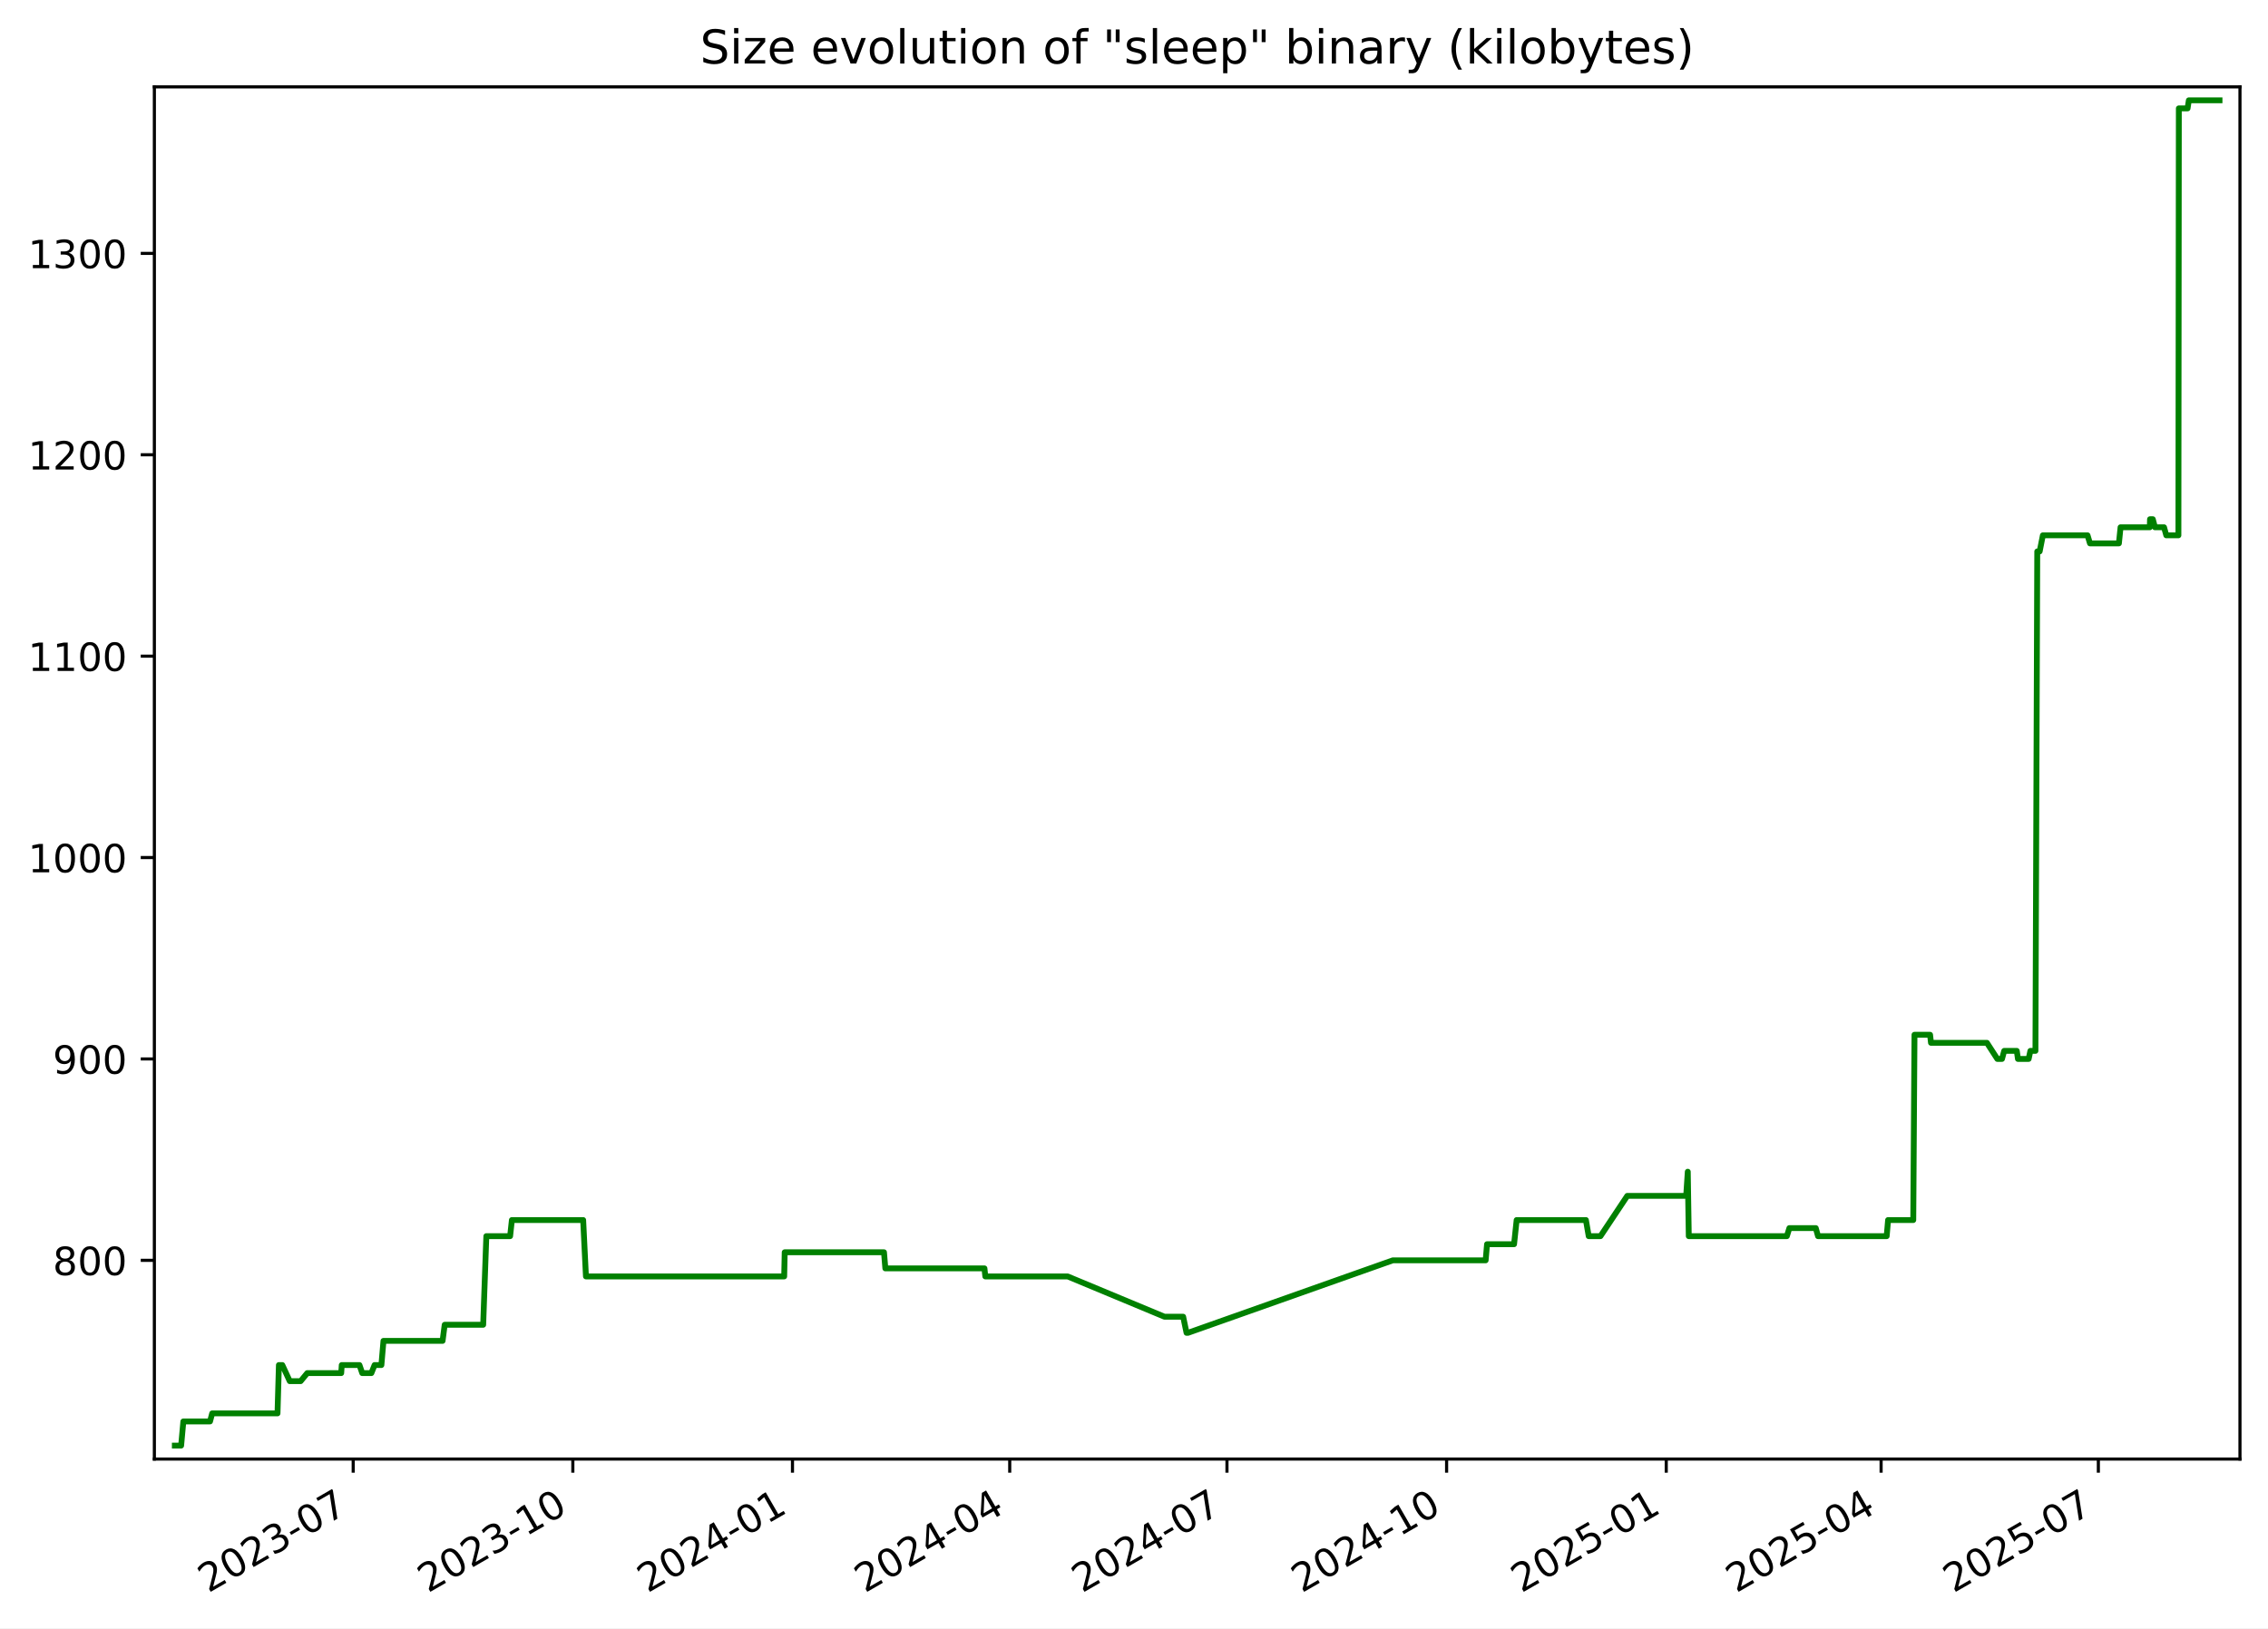
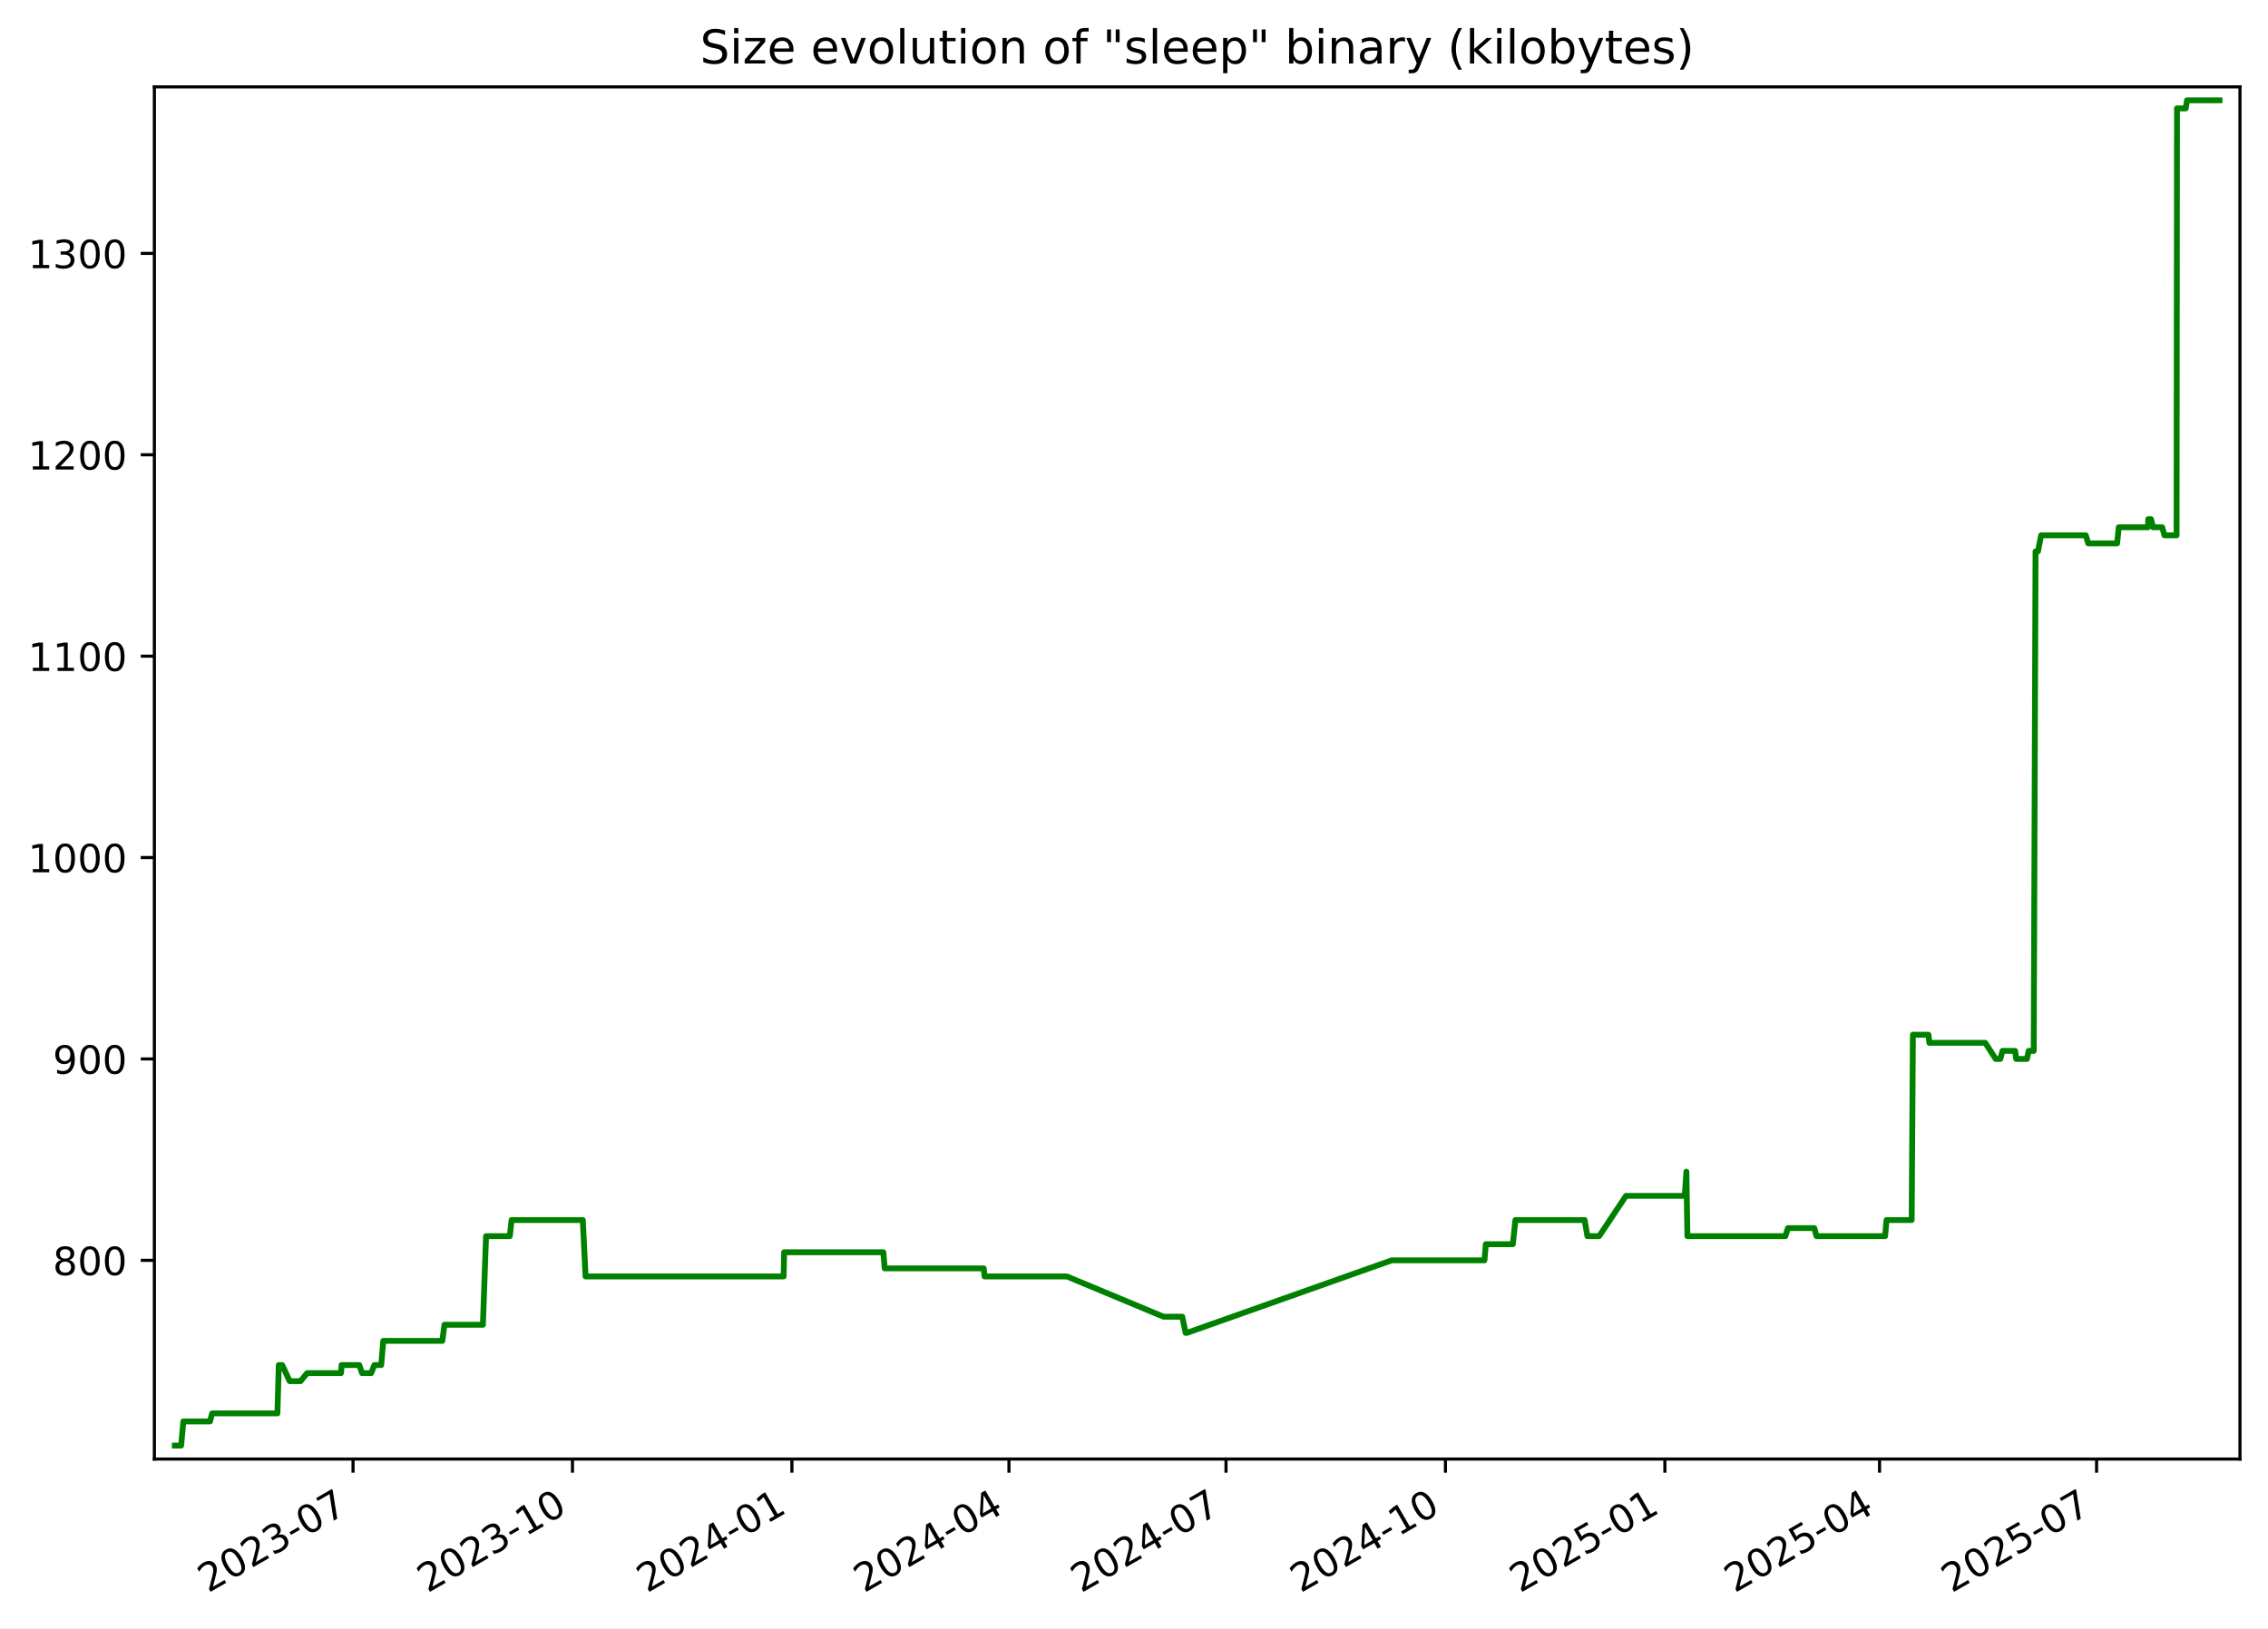
<svg xmlns="http://www.w3.org/2000/svg" xmlns:xlink="http://www.w3.org/1999/xlink" width="582.53pt" height="418.303pt" viewBox="0 0 582.53 418.303" version="1.1">
  <defs>
    <style type="text/css">*{stroke-linejoin: round; stroke-linecap: butt}</style>
  </defs>
  <g id="figure_1">
    <g id="patch_1">
      <path d="M -0 418.303  L 582.53 418.303  L 582.53 0  L -0 0  z " style="fill: #ffffff" />
    </g>
    <g id="axes_1">
      <g id="patch_2">
        <path d="M 39.65 374.83  L 575.33 374.83  L 575.33 22.318  L 39.65 22.318  z " style="fill: #ffffff" />
      </g>
      <g id="matplotlib.axis_1">
        <g id="xtick_1">
          <g id="line2d_1">
            <defs>
-               <path id="m7314d3cfa7" d="M 0 0  L 0 3.5  " style="stroke: #000000; stroke-width: 0.8" />
+               <path id="m861d6d0636" d="M 0 0  L 0 3.5  " style="stroke: #000000; stroke-width: 0.8" />
            </defs>
            <g>
-               <use xlink:href="#m7314d3cfa7" x="90.719" y="374.83" style="stroke: #000000; stroke-width: 0.8" />
+               <use xlink:href="#m861d6d0636" x="90.677" y="374.83" style="stroke: #000000; stroke-width: 0.8" />
            </g>
          </g>
          <g id="text_1">
-             <g transform="translate(53.49431 409.302) rotate(-30) scale(0.1 -0.1)">
+             <g transform="translate(53.45233 409.302) rotate(-30) scale(0.1 -0.1)">
              <defs>
                <path id="DejaVuSans-32" d="M 1228 531  L 3431 531  L 3431 0  L 469 0  L 469 531  Q 828 903 1448 1529  Q 2069 2156 2228 2338  Q 2531 2678 2651 2914  Q 2772 3150 2772 3378  Q 2772 3750 2511 3984  Q 2250 4219 1831 4219  Q 1534 4219 1204 4116  Q 875 4013 500 3803  L 500 4441  Q 881 4594 1212 4672  Q 1544 4750 1819 4750  Q 2544 4750 2975 4387  Q 3406 4025 3406 3419  Q 3406 3131 3298 2873  Q 3191 2616 2906 2266  Q 2828 2175 2409 1742  Q 1991 1309 1228 531  z " transform="scale(0.015625)" />
                <path id="DejaVuSans-30" d="M 2034 4250  Q 1547 4250 1301 3770  Q 1056 3291 1056 2328  Q 1056 1369 1301 889  Q 1547 409 2034 409  Q 2525 409 2770 889  Q 3016 1369 3016 2328  Q 3016 3291 2770 3770  Q 2525 4250 2034 4250  z M 2034 4750  Q 2819 4750 3233 4129  Q 3647 3509 3647 2328  Q 3647 1150 3233 529  Q 2819 -91 2034 -91  Q 1250 -91 836 529  Q 422 1150 422 2328  Q 422 3509 836 4129  Q 1250 4750 2034 4750  z " transform="scale(0.015625)" />
                <path id="DejaVuSans-33" d="M 2597 2516  Q 3050 2419 3304 2112  Q 3559 1806 3559 1356  Q 3559 666 3084 287  Q 2609 -91 1734 -91  Q 1441 -91 1130 -33  Q 819 25 488 141  L 488 750  Q 750 597 1062 519  Q 1375 441 1716 441  Q 2309 441 2620 675  Q 2931 909 2931 1356  Q 2931 1769 2642 2001  Q 2353 2234 1838 2234  L 1294 2234  L 1294 2753  L 1863 2753  Q 2328 2753 2575 2939  Q 2822 3125 2822 3475  Q 2822 3834 2567 4026  Q 2313 4219 1838 4219  Q 1578 4219 1281 4162  Q 984 4106 628 3988  L 628 4550  Q 988 4650 1302 4700  Q 1616 4750 1894 4750  Q 2613 4750 3031 4423  Q 3450 4097 3450 3541  Q 3450 3153 3228 2886  Q 3006 2619 2597 2516  z " transform="scale(0.015625)" />
                <path id="DejaVuSans-2d" d="M 313 2009  L 1997 2009  L 1997 1497  L 313 1497  L 313 2009  z " transform="scale(0.015625)" />
                <path id="DejaVuSans-37" d="M 525 4666  L 3525 4666  L 3525 4397  L 1831 0  L 1172 0  L 2766 4134  L 525 4134  L 525 4666  z " transform="scale(0.015625)" />
              </defs>
              <use xlink:href="#DejaVuSans-32" />
              <use xlink:href="#DejaVuSans-30" x="63.623" />
              <use xlink:href="#DejaVuSans-32" x="127.246" />
              <use xlink:href="#DejaVuSans-33" x="190.869" />
              <use xlink:href="#DejaVuSans-2d" x="254.492" />
              <use xlink:href="#DejaVuSans-30" x="290.576" />
              <use xlink:href="#DejaVuSans-37" x="354.199" />
            </g>
          </g>
        </g>
        <g id="xtick_2">
          <g id="line2d_2">
            <g>
-               <use xlink:href="#m7314d3cfa7" x="147.132" y="374.83" style="stroke: #000000; stroke-width: 0.8" />
+               <use xlink:href="#m861d6d0636" x="147.038" y="374.83" style="stroke: #000000; stroke-width: 0.8" />
            </g>
          </g>
          <g id="text_2">
-             <g transform="translate(109.9071 409.302) rotate(-30) scale(0.1 -0.1)">
+             <g transform="translate(109.8135 409.302) rotate(-30) scale(0.1 -0.1)">
              <defs>
                <path id="DejaVuSans-31" d="M 794 531  L 1825 531  L 1825 4091  L 703 3866  L 703 4441  L 1819 4666  L 2450 4666  L 2450 531  L 3481 531  L 3481 0  L 794 0  L 794 531  z " transform="scale(0.015625)" />
              </defs>
              <use xlink:href="#DejaVuSans-32" />
              <use xlink:href="#DejaVuSans-30" x="63.623" />
              <use xlink:href="#DejaVuSans-32" x="127.246" />
              <use xlink:href="#DejaVuSans-33" x="190.869" />
              <use xlink:href="#DejaVuSans-2d" x="254.492" />
              <use xlink:href="#DejaVuSans-31" x="290.576" />
              <use xlink:href="#DejaVuSans-30" x="354.199" />
            </g>
          </g>
        </g>
        <g id="xtick_3">
          <g id="line2d_3">
            <g>
-               <use xlink:href="#m7314d3cfa7" x="203.545" y="374.83" style="stroke: #000000; stroke-width: 0.8" />
+               <use xlink:href="#m861d6d0636" x="203.399" y="374.83" style="stroke: #000000; stroke-width: 0.8" />
            </g>
          </g>
          <g id="text_3">
-             <g transform="translate(166.3199 409.302) rotate(-30) scale(0.1 -0.1)">
+             <g transform="translate(166.1746 409.302) rotate(-30) scale(0.1 -0.1)">
              <defs>
                <path id="DejaVuSans-34" d="M 2419 4116  L 825 1625  L 2419 1625  L 2419 4116  z M 2253 4666  L 3047 4666  L 3047 1625  L 3713 1625  L 3713 1100  L 3047 1100  L 3047 0  L 2419 0  L 2419 1100  L 313 1100  L 313 1709  L 2253 4666  z " transform="scale(0.015625)" />
              </defs>
              <use xlink:href="#DejaVuSans-32" />
              <use xlink:href="#DejaVuSans-30" x="63.623" />
              <use xlink:href="#DejaVuSans-32" x="127.246" />
              <use xlink:href="#DejaVuSans-34" x="190.869" />
              <use xlink:href="#DejaVuSans-2d" x="254.492" />
              <use xlink:href="#DejaVuSans-30" x="290.576" />
              <use xlink:href="#DejaVuSans-31" x="354.199" />
            </g>
          </g>
        </g>
        <g id="xtick_4">
          <g id="line2d_4">
            <g>
-               <use xlink:href="#m7314d3cfa7" x="259.344" y="374.83" style="stroke: #000000; stroke-width: 0.8" />
+               <use xlink:href="#m861d6d0636" x="259.148" y="374.83" style="stroke: #000000; stroke-width: 0.8" />
            </g>
          </g>
          <g id="text_4">
-             <g transform="translate(222.1195 409.302) rotate(-30) scale(0.1 -0.1)">
+             <g transform="translate(221.9231 409.302) rotate(-30) scale(0.1 -0.1)">
              <use xlink:href="#DejaVuSans-32" />
              <use xlink:href="#DejaVuSans-30" x="63.623" />
              <use xlink:href="#DejaVuSans-32" x="127.246" />
              <use xlink:href="#DejaVuSans-34" x="190.869" />
              <use xlink:href="#DejaVuSans-2d" x="254.492" />
              <use xlink:href="#DejaVuSans-30" x="290.576" />
              <use xlink:href="#DejaVuSans-34" x="354.199" />
            </g>
          </g>
        </g>
        <g id="xtick_5">
          <g id="line2d_5">
            <g>
-               <use xlink:href="#m7314d3cfa7" x="315.144" y="374.83" style="stroke: #000000; stroke-width: 0.8" />
+               <use xlink:href="#m861d6d0636" x="314.896" y="374.83" style="stroke: #000000; stroke-width: 0.8" />
            </g>
          </g>
          <g id="text_5">
-             <g transform="translate(277.9192 409.302) rotate(-30) scale(0.1 -0.1)">
+             <g transform="translate(277.6716 409.302) rotate(-30) scale(0.1 -0.1)">
              <use xlink:href="#DejaVuSans-32" />
              <use xlink:href="#DejaVuSans-30" x="63.623" />
              <use xlink:href="#DejaVuSans-32" x="127.246" />
              <use xlink:href="#DejaVuSans-34" x="190.869" />
              <use xlink:href="#DejaVuSans-2d" x="254.492" />
              <use xlink:href="#DejaVuSans-30" x="290.576" />
              <use xlink:href="#DejaVuSans-37" x="354.199" />
            </g>
          </g>
        </g>
        <g id="xtick_6">
          <g id="line2d_6">
            <g>
-               <use xlink:href="#m7314d3cfa7" x="371.557" y="374.83" style="stroke: #000000; stroke-width: 0.8" />
+               <use xlink:href="#m861d6d0636" x="371.258" y="374.83" style="stroke: #000000; stroke-width: 0.8" />
            </g>
          </g>
          <g id="text_6">
-             <g transform="translate(334.332 409.302) rotate(-30) scale(0.1 -0.1)">
+             <g transform="translate(334.0327 409.302) rotate(-30) scale(0.1 -0.1)">
              <use xlink:href="#DejaVuSans-32" />
              <use xlink:href="#DejaVuSans-30" x="63.623" />
              <use xlink:href="#DejaVuSans-32" x="127.246" />
              <use xlink:href="#DejaVuSans-34" x="190.869" />
              <use xlink:href="#DejaVuSans-2d" x="254.492" />
              <use xlink:href="#DejaVuSans-31" x="290.576" />
              <use xlink:href="#DejaVuSans-30" x="354.199" />
            </g>
          </g>
        </g>
        <g id="xtick_7">
          <g id="line2d_7">
            <g>
-               <use xlink:href="#m7314d3cfa7" x="427.97" y="374.83" style="stroke: #000000; stroke-width: 0.8" />
+               <use xlink:href="#m861d6d0636" x="427.619" y="374.83" style="stroke: #000000; stroke-width: 0.8" />
            </g>
          </g>
          <g id="text_7">
-             <g transform="translate(390.7448 409.302) rotate(-30) scale(0.1 -0.1)">
+             <g transform="translate(390.3938 409.302) rotate(-30) scale(0.1 -0.1)">
              <defs>
                <path id="DejaVuSans-35" d="M 691 4666  L 3169 4666  L 3169 4134  L 1269 4134  L 1269 2991  Q 1406 3038 1543 3061  Q 1681 3084 1819 3084  Q 2600 3084 3056 2656  Q 3513 2228 3513 1497  Q 3513 744 3044 326  Q 2575 -91 1722 -91  Q 1428 -91 1123 -41  Q 819 9 494 109  L 494 744  Q 775 591 1075 516  Q 1375 441 1709 441  Q 2250 441 2565 725  Q 2881 1009 2881 1497  Q 2881 1984 2565 2268  Q 2250 2553 1709 2553  Q 1456 2553 1204 2497  Q 953 2441 691 2322  L 691 4666  z " transform="scale(0.015625)" />
              </defs>
              <use xlink:href="#DejaVuSans-32" />
              <use xlink:href="#DejaVuSans-30" x="63.623" />
              <use xlink:href="#DejaVuSans-32" x="127.246" />
              <use xlink:href="#DejaVuSans-35" x="190.869" />
              <use xlink:href="#DejaVuSans-2d" x="254.492" />
              <use xlink:href="#DejaVuSans-30" x="290.576" />
              <use xlink:href="#DejaVuSans-31" x="354.199" />
            </g>
          </g>
        </g>
        <g id="xtick_8">
          <g id="line2d_8">
            <g>
-               <use xlink:href="#m7314d3cfa7" x="483.156" y="374.83" style="stroke: #000000; stroke-width: 0.8" />
+               <use xlink:href="#m861d6d0636" x="482.755" y="374.83" style="stroke: #000000; stroke-width: 0.8" />
            </g>
          </g>
          <g id="text_8">
-             <g transform="translate(445.9312 409.302) rotate(-30) scale(0.1 -0.1)">
+             <g transform="translate(445.5297 409.302) rotate(-30) scale(0.1 -0.1)">
              <use xlink:href="#DejaVuSans-32" />
              <use xlink:href="#DejaVuSans-30" x="63.623" />
              <use xlink:href="#DejaVuSans-32" x="127.246" />
              <use xlink:href="#DejaVuSans-35" x="190.869" />
              <use xlink:href="#DejaVuSans-2d" x="254.492" />
              <use xlink:href="#DejaVuSans-30" x="290.576" />
              <use xlink:href="#DejaVuSans-34" x="354.199" />
            </g>
          </g>
        </g>
        <g id="xtick_9">
          <g id="line2d_9">
            <g>
-               <use xlink:href="#m7314d3cfa7" x="538.956" y="374.83" style="stroke: #000000; stroke-width: 0.8" />
+               <use xlink:href="#m861d6d0636" x="538.503" y="374.83" style="stroke: #000000; stroke-width: 0.8" />
            </g>
          </g>
          <g id="text_9">
-             <g transform="translate(501.7308 409.302) rotate(-30) scale(0.1 -0.1)">
+             <g transform="translate(501.2782 409.302) rotate(-30) scale(0.1 -0.1)">
              <use xlink:href="#DejaVuSans-32" />
              <use xlink:href="#DejaVuSans-30" x="63.623" />
              <use xlink:href="#DejaVuSans-32" x="127.246" />
              <use xlink:href="#DejaVuSans-35" x="190.869" />
              <use xlink:href="#DejaVuSans-2d" x="254.492" />
              <use xlink:href="#DejaVuSans-30" x="290.576" />
              <use xlink:href="#DejaVuSans-37" x="354.199" />
            </g>
          </g>
        </g>
      </g>
      <g id="matplotlib.axis_2">
        <g id="ytick_1">
          <g id="line2d_10">
            <defs>
-               <path id="mb2e7ebb66e" d="M 0 0  L -3.5 0  " style="stroke: #000000; stroke-width: 0.8" />
+               <path id="m7c32349985" d="M 0 0  L -3.5 0  " style="stroke: #000000; stroke-width: 0.8" />
            </defs>
            <g>
-               <use xlink:href="#mb2e7ebb66e" x="39.65" y="323.777" style="stroke: #000000; stroke-width: 0.8" />
+               <use xlink:href="#m7c32349985" x="39.65" y="323.777" style="stroke: #000000; stroke-width: 0.8" />
            </g>
          </g>
          <g id="text_10">
            <g transform="translate(13.5625 327.5757) scale(0.1 -0.1)">
              <defs>
                <path id="DejaVuSans-38" d="M 2034 2216  Q 1584 2216 1326 1975  Q 1069 1734 1069 1313  Q 1069 891 1326 650  Q 1584 409 2034 409  Q 2484 409 2743 651  Q 3003 894 3003 1313  Q 3003 1734 2745 1975  Q 2488 2216 2034 2216  z M 1403 2484  Q 997 2584 770 2862  Q 544 3141 544 3541  Q 544 4100 942 4425  Q 1341 4750 2034 4750  Q 2731 4750 3128 4425  Q 3525 4100 3525 3541  Q 3525 3141 3298 2862  Q 3072 2584 2669 2484  Q 3125 2378 3379 2068  Q 3634 1759 3634 1313  Q 3634 634 3220 271  Q 2806 -91 2034 -91  Q 1263 -91 848 271  Q 434 634 434 1313  Q 434 1759 690 2068  Q 947 2378 1403 2484  z M 1172 3481  Q 1172 3119 1398 2916  Q 1625 2713 2034 2713  Q 2441 2713 2670 2916  Q 2900 3119 2900 3481  Q 2900 3844 2670 4047  Q 2441 4250 2034 4250  Q 1625 4250 1398 4047  Q 1172 3844 1172 3481  z " transform="scale(0.015625)" />
              </defs>
              <use xlink:href="#DejaVuSans-38" />
              <use xlink:href="#DejaVuSans-30" x="63.623" />
              <use xlink:href="#DejaVuSans-30" x="127.246" />
            </g>
          </g>
        </g>
        <g id="ytick_2">
          <g id="line2d_11">
            <g>
-               <use xlink:href="#mb2e7ebb66e" x="39.65" y="272.04" style="stroke: #000000; stroke-width: 0.8" />
+               <use xlink:href="#m7c32349985" x="39.65" y="272.04" style="stroke: #000000; stroke-width: 0.8" />
            </g>
          </g>
          <g id="text_11">
            <g transform="translate(13.5625 275.8392) scale(0.1 -0.1)">
              <defs>
                <path id="DejaVuSans-39" d="M 703 97  L 703 672  Q 941 559 1184 500  Q 1428 441 1663 441  Q 2288 441 2617 861  Q 2947 1281 2994 2138  Q 2813 1869 2534 1725  Q 2256 1581 1919 1581  Q 1219 1581 811 2004  Q 403 2428 403 3163  Q 403 3881 828 4315  Q 1253 4750 1959 4750  Q 2769 4750 3195 4129  Q 3622 3509 3622 2328  Q 3622 1225 3098 567  Q 2575 -91 1691 -91  Q 1453 -91 1209 -44  Q 966 3 703 97  z M 1959 2075  Q 2384 2075 2632 2365  Q 2881 2656 2881 3163  Q 2881 3666 2632 3958  Q 2384 4250 1959 4250  Q 1534 4250 1286 3958  Q 1038 3666 1038 3163  Q 1038 2656 1286 2365  Q 1534 2075 1959 2075  z " transform="scale(0.015625)" />
              </defs>
              <use xlink:href="#DejaVuSans-39" />
              <use xlink:href="#DejaVuSans-30" x="63.623" />
              <use xlink:href="#DejaVuSans-30" x="127.246" />
            </g>
          </g>
        </g>
        <g id="ytick_3">
          <g id="line2d_12">
            <g>
-               <use xlink:href="#mb2e7ebb66e" x="39.65" y="220.303" style="stroke: #000000; stroke-width: 0.8" />
+               <use xlink:href="#m7c32349985" x="39.65" y="220.303" style="stroke: #000000; stroke-width: 0.8" />
            </g>
          </g>
          <g id="text_12">
            <g transform="translate(7.2 224.1027) scale(0.1 -0.1)">
              <use xlink:href="#DejaVuSans-31" />
              <use xlink:href="#DejaVuSans-30" x="63.623" />
              <use xlink:href="#DejaVuSans-30" x="127.246" />
              <use xlink:href="#DejaVuSans-30" x="190.869" />
            </g>
          </g>
        </g>
        <g id="ytick_4">
          <g id="line2d_13">
            <g>
-               <use xlink:href="#mb2e7ebb66e" x="39.65" y="168.567" style="stroke: #000000; stroke-width: 0.8" />
+               <use xlink:href="#m7c32349985" x="39.65" y="168.567" style="stroke: #000000; stroke-width: 0.8" />
            </g>
          </g>
          <g id="text_13">
            <g transform="translate(7.2 172.3662) scale(0.1 -0.1)">
              <use xlink:href="#DejaVuSans-31" />
              <use xlink:href="#DejaVuSans-31" x="63.623" />
              <use xlink:href="#DejaVuSans-30" x="127.246" />
              <use xlink:href="#DejaVuSans-30" x="190.869" />
            </g>
          </g>
        </g>
        <g id="ytick_5">
          <g id="line2d_14">
            <g>
-               <use xlink:href="#mb2e7ebb66e" x="39.65" y="116.83" style="stroke: #000000; stroke-width: 0.8" />
+               <use xlink:href="#m7c32349985" x="39.65" y="116.83" style="stroke: #000000; stroke-width: 0.8" />
            </g>
          </g>
          <g id="text_14">
            <g transform="translate(7.2 120.6296) scale(0.1 -0.1)">
              <use xlink:href="#DejaVuSans-31" />
              <use xlink:href="#DejaVuSans-32" x="63.623" />
              <use xlink:href="#DejaVuSans-30" x="127.246" />
              <use xlink:href="#DejaVuSans-30" x="190.869" />
            </g>
          </g>
        </g>
        <g id="ytick_6">
          <g id="line2d_15">
            <g>
-               <use xlink:href="#mb2e7ebb66e" x="39.65" y="65.094" style="stroke: #000000; stroke-width: 0.8" />
+               <use xlink:href="#m7c32349985" x="39.65" y="65.094" style="stroke: #000000; stroke-width: 0.8" />
            </g>
          </g>
          <g id="text_15">
            <g transform="translate(7.2 68.8931) scale(0.1 -0.1)">
              <use xlink:href="#DejaVuSans-31" />
              <use xlink:href="#DejaVuSans-33" x="63.623" />
              <use xlink:href="#DejaVuSans-30" x="127.246" />
              <use xlink:href="#DejaVuSans-30" x="190.869" />
            </g>
          </g>
        </g>
      </g>
      <g id="line2d_16">
-         <path d="M 44.902 371.374  L 46.525 371.374  L 47.093 365.166  L 53.946 365.166  L 54.497 363.096  L 71.277 363.096  L 71.636 350.68  L 72.512 350.68  L 74.423 354.818  L 77.216 354.818  L 78.919 352.749  L 87.638 352.749  L 87.777 350.68  L 92.326 350.68  L 93.037 352.749  L 95.387 352.749  L 96.21 350.68  L 97.961 350.68  L 98.495 344.471  L 113.677 344.471  L 114.216 340.332  L 124.106 340.332  L 124.913 317.568  L 131.024 317.568  L 131.474 313.429  L 149.787 313.429  L 150.498 327.915  L 201.417 327.915  L 201.549 321.707  L 227.051 321.707  L 227.396 325.846  L 252.856 325.846  L 253.074 327.915  L 274.233 327.915  L 299.086 338.263  L 303.895 338.263  L 304.759 342.402  L 305.132 342.402  L 357.751 323.777  L 381.586 323.777  L 381.943 319.638  L 388.884 319.638  L 389.547 313.429  L 407.337 313.429  L 408.057 317.568  L 411.076 317.568  L 417.963 307.221  L 433.093 307.221  L 433.502 301.012  L 433.759 317.568  L 458.953 317.568  L 459.597 315.499  L 466.378 315.499  L 466.955 317.568  L 484.59 317.568  L 484.951 313.429  L 491.419 313.429  L 491.731 265.832  L 495.737 265.832  L 495.969 267.901  L 510.334 267.901  L 513.013 272.04  L 514.208 272.04  L 514.772 269.971  L 518.009 269.971  L 518.303 272.04  L 521.053 272.04  L 521.497 269.971  L 522.799 269.971  L 523.264 141.664  L 523.883 141.664  L 524.702 137.525  L 536.179 137.525  L 536.805 139.594  L 544.236 139.594  L 544.658 135.456  L 552.17 135.456  L 552.228 133.386  L 552.943 133.386  L 553.493 135.456  L 555.827 135.456  L 556.406 137.525  L 559.52 137.525  L 559.63 27.844  L 561.875 27.844  L 562.198 25.774  L 570.078 25.774  L 570.078 25.774  " clip-path="url(#pf85174d178)" style="fill: none; stroke: #008000; stroke-width: 1.5; stroke-linecap: square" />
+         <path d="M 44.902 371.374  L 46.524 371.374  L 47.091 365.166  L 53.937 365.166  L 54.489 363.096  L 71.253 363.096  L 71.611 350.68  L 72.487 350.68  L 74.396 354.818  L 77.187 354.818  L 78.888 352.749  L 87.599 352.749  L 87.738 350.68  L 92.283 350.68  L 92.993 352.749  L 95.341 352.749  L 96.163 350.68  L 97.912 350.68  L 98.445 344.471  L 113.614 344.471  L 114.152 340.332  L 124.033 340.332  L 124.84 317.568  L 130.945 317.568  L 131.395 313.429  L 149.691 313.429  L 150.401 327.915  L 201.273 327.915  L 201.406 321.707  L 226.884 321.707  L 227.228 325.846  L 252.666 325.846  L 252.884 327.915  L 274.023 327.915  L 298.853 338.263  L 303.658 338.263  L 304.521 342.402  L 304.894 342.402  L 357.464 323.777  L 381.278 323.777  L 381.635 319.638  L 388.569 319.638  L 389.232 313.429  L 407.005 313.429  L 407.724 317.568  L 410.74 317.568  L 417.622 307.221  L 432.737 307.221  L 433.146 301.012  L 433.403 317.568  L 458.573 317.568  L 459.217 315.499  L 465.992 315.499  L 466.568 317.568  L 484.187 317.568  L 484.548 313.429  L 491.01 313.429  L 491.322 265.832  L 495.324 265.832  L 495.556 267.901  L 509.908 267.901  L 512.585 272.04  L 513.778 272.04  L 514.341 269.971  L 517.575 269.971  L 517.87 272.04  L 520.617 272.04  L 521.061 269.971  L 522.361 269.971  L 522.826 141.664  L 523.445 141.664  L 524.262 137.525  L 535.729 137.525  L 536.355 139.594  L 543.779 139.594  L 544.2 135.456  L 551.705 135.456  L 551.763 133.386  L 552.478 133.386  L 553.027 135.456  L 555.359 135.456  L 555.937 137.525  L 559.049 137.525  L 559.158 27.844  L 561.401 27.844  L 561.724 25.774  L 570.078 25.774  L 570.078 25.774  " clip-path="url(#p8561b2152e)" style="fill: none; stroke: #008000; stroke-width: 1.5; stroke-linecap: square" />
      </g>
      <g id="patch_3">
        <path d="M 39.65 374.83  L 39.65 22.318  " style="fill: none; stroke: #000000; stroke-width: 0.8; stroke-linejoin: miter; stroke-linecap: square" />
      </g>
      <g id="patch_4">
        <path d="M 575.33 374.83  L 575.33 22.318  " style="fill: none; stroke: #000000; stroke-width: 0.8; stroke-linejoin: miter; stroke-linecap: square" />
      </g>
      <g id="patch_5">
        <path d="M 39.65 374.83  L 575.33 374.83  " style="fill: none; stroke: #000000; stroke-width: 0.8; stroke-linejoin: miter; stroke-linecap: square" />
      </g>
      <g id="patch_6">
        <path d="M 39.65 22.318  L 575.33 22.318  " style="fill: none; stroke: #000000; stroke-width: 0.8; stroke-linejoin: miter; stroke-linecap: square" />
      </g>
      <g id="text_16">
        <g transform="translate(179.8091 16.31812) scale(0.12 -0.12)">
          <defs>
            <path id="DejaVuSans-53" d="M 3425 4513  L 3425 3897  Q 3066 4069 2747 4153  Q 2428 4238 2131 4238  Q 1616 4238 1336 4038  Q 1056 3838 1056 3469  Q 1056 3159 1242 3001  Q 1428 2844 1947 2747  L 2328 2669  Q 3034 2534 3370 2195  Q 3706 1856 3706 1288  Q 3706 609 3251 259  Q 2797 -91 1919 -91  Q 1588 -91 1214 -16  Q 841 59 441 206  L 441 856  Q 825 641 1194 531  Q 1563 422 1919 422  Q 2459 422 2753 634  Q 3047 847 3047 1241  Q 3047 1584 2836 1778  Q 2625 1972 2144 2069  L 1759 2144  Q 1053 2284 737 2584  Q 422 2884 422 3419  Q 422 4038 858 4394  Q 1294 4750 2059 4750  Q 2388 4750 2728 4690  Q 3069 4631 3425 4513  z " transform="scale(0.015625)" />
            <path id="DejaVuSans-69" d="M 603 3500  L 1178 3500  L 1178 0  L 603 0  L 603 3500  z M 603 4863  L 1178 4863  L 1178 4134  L 603 4134  L 603 4863  z " transform="scale(0.015625)" />
            <path id="DejaVuSans-7a" d="M 353 3500  L 3084 3500  L 3084 2975  L 922 459  L 3084 459  L 3084 0  L 275 0  L 275 525  L 2438 3041  L 353 3041  L 353 3500  z " transform="scale(0.015625)" />
            <path id="DejaVuSans-65" d="M 3597 1894  L 3597 1613  L 953 1613  Q 991 1019 1311 708  Q 1631 397 2203 397  Q 2534 397 2845 478  Q 3156 559 3463 722  L 3463 178  Q 3153 47 2828 -22  Q 2503 -91 2169 -91  Q 1331 -91 842 396  Q 353 884 353 1716  Q 353 2575 817 3079  Q 1281 3584 2069 3584  Q 2775 3584 3186 3129  Q 3597 2675 3597 1894  z M 3022 2063  Q 3016 2534 2758 2815  Q 2500 3097 2075 3097  Q 1594 3097 1305 2825  Q 1016 2553 972 2059  L 3022 2063  z " transform="scale(0.015625)" />
            <path id="DejaVuSans-20" transform="scale(0.015625)" />
            <path id="DejaVuSans-76" d="M 191 3500  L 800 3500  L 1894 563  L 2988 3500  L 3597 3500  L 2284 0  L 1503 0  L 191 3500  z " transform="scale(0.015625)" />
            <path id="DejaVuSans-6f" d="M 1959 3097  Q 1497 3097 1228 2736  Q 959 2375 959 1747  Q 959 1119 1226 758  Q 1494 397 1959 397  Q 2419 397 2687 759  Q 2956 1122 2956 1747  Q 2956 2369 2687 2733  Q 2419 3097 1959 3097  z M 1959 3584  Q 2709 3584 3137 3096  Q 3566 2609 3566 1747  Q 3566 888 3137 398  Q 2709 -91 1959 -91  Q 1206 -91 779 398  Q 353 888 353 1747  Q 353 2609 779 3096  Q 1206 3584 1959 3584  z " transform="scale(0.015625)" />
            <path id="DejaVuSans-6c" d="M 603 4863  L 1178 4863  L 1178 0  L 603 0  L 603 4863  z " transform="scale(0.015625)" />
            <path id="DejaVuSans-75" d="M 544 1381  L 544 3500  L 1119 3500  L 1119 1403  Q 1119 906 1312 657  Q 1506 409 1894 409  Q 2359 409 2629 706  Q 2900 1003 2900 1516  L 2900 3500  L 3475 3500  L 3475 0  L 2900 0  L 2900 538  Q 2691 219 2414 64  Q 2138 -91 1772 -91  Q 1169 -91 856 284  Q 544 659 544 1381  z M 1991 3584  L 1991 3584  z " transform="scale(0.015625)" />
            <path id="DejaVuSans-74" d="M 1172 4494  L 1172 3500  L 2356 3500  L 2356 3053  L 1172 3053  L 1172 1153  Q 1172 725 1289 603  Q 1406 481 1766 481  L 2356 481  L 2356 0  L 1766 0  Q 1100 0 847 248  Q 594 497 594 1153  L 594 3053  L 172 3053  L 172 3500  L 594 3500  L 594 4494  L 1172 4494  z " transform="scale(0.015625)" />
            <path id="DejaVuSans-6e" d="M 3513 2113  L 3513 0  L 2938 0  L 2938 2094  Q 2938 2591 2744 2837  Q 2550 3084 2163 3084  Q 1697 3084 1428 2787  Q 1159 2491 1159 1978  L 1159 0  L 581 0  L 581 3500  L 1159 3500  L 1159 2956  Q 1366 3272 1645 3428  Q 1925 3584 2291 3584  Q 2894 3584 3203 3211  Q 3513 2838 3513 2113  z " transform="scale(0.015625)" />
            <path id="DejaVuSans-66" d="M 2375 4863  L 2375 4384  L 1825 4384  Q 1516 4384 1395 4259  Q 1275 4134 1275 3809  L 1275 3500  L 2222 3500  L 2222 3053  L 1275 3053  L 1275 0  L 697 0  L 697 3053  L 147 3053  L 147 3500  L 697 3500  L 697 3744  Q 697 4328 969 4595  Q 1241 4863 1831 4863  L 2375 4863  z " transform="scale(0.015625)" />
            <path id="DejaVuSans-22" d="M 1147 4666  L 1147 2931  L 616 2931  L 616 4666  L 1147 4666  z M 2328 4666  L 2328 2931  L 1797 2931  L 1797 4666  L 2328 4666  z " transform="scale(0.015625)" />
            <path id="DejaVuSans-73" d="M 2834 3397  L 2834 2853  Q 2591 2978 2328 3040  Q 2066 3103 1784 3103  Q 1356 3103 1142 2972  Q 928 2841 928 2578  Q 928 2378 1081 2264  Q 1234 2150 1697 2047  L 1894 2003  Q 2506 1872 2764 1633  Q 3022 1394 3022 966  Q 3022 478 2636 193  Q 2250 -91 1575 -91  Q 1294 -91 989 -36  Q 684 19 347 128  L 347 722  Q 666 556 975 473  Q 1284 391 1588 391  Q 1994 391 2212 530  Q 2431 669 2431 922  Q 2431 1156 2273 1281  Q 2116 1406 1581 1522  L 1381 1569  Q 847 1681 609 1914  Q 372 2147 372 2553  Q 372 3047 722 3315  Q 1072 3584 1716 3584  Q 2034 3584 2315 3537  Q 2597 3491 2834 3397  z " transform="scale(0.015625)" />
            <path id="DejaVuSans-70" d="M 1159 525  L 1159 -1331  L 581 -1331  L 581 3500  L 1159 3500  L 1159 2969  Q 1341 3281 1617 3432  Q 1894 3584 2278 3584  Q 2916 3584 3314 3078  Q 3713 2572 3713 1747  Q 3713 922 3314 415  Q 2916 -91 2278 -91  Q 1894 -91 1617 61  Q 1341 213 1159 525  z M 3116 1747  Q 3116 2381 2855 2742  Q 2594 3103 2138 3103  Q 1681 3103 1420 2742  Q 1159 2381 1159 1747  Q 1159 1113 1420 752  Q 1681 391 2138 391  Q 2594 391 2855 752  Q 3116 1113 3116 1747  z " transform="scale(0.015625)" />
            <path id="DejaVuSans-62" d="M 3116 1747  Q 3116 2381 2855 2742  Q 2594 3103 2138 3103  Q 1681 3103 1420 2742  Q 1159 2381 1159 1747  Q 1159 1113 1420 752  Q 1681 391 2138 391  Q 2594 391 2855 752  Q 3116 1113 3116 1747  z M 1159 2969  Q 1341 3281 1617 3432  Q 1894 3584 2278 3584  Q 2916 3584 3314 3078  Q 3713 2572 3713 1747  Q 3713 922 3314 415  Q 2916 -91 2278 -91  Q 1894 -91 1617 61  Q 1341 213 1159 525  L 1159 0  L 581 0  L 581 4863  L 1159 4863  L 1159 2969  z " transform="scale(0.015625)" />
            <path id="DejaVuSans-61" d="M 2194 1759  Q 1497 1759 1228 1600  Q 959 1441 959 1056  Q 959 750 1161 570  Q 1363 391 1709 391  Q 2188 391 2477 730  Q 2766 1069 2766 1631  L 2766 1759  L 2194 1759  z M 3341 1997  L 3341 0  L 2766 0  L 2766 531  Q 2569 213 2275 61  Q 1981 -91 1556 -91  Q 1019 -91 701 211  Q 384 513 384 1019  Q 384 1609 779 1909  Q 1175 2209 1959 2209  L 2766 2209  L 2766 2266  Q 2766 2663 2505 2880  Q 2244 3097 1772 3097  Q 1472 3097 1187 3025  Q 903 2953 641 2809  L 641 3341  Q 956 3463 1253 3523  Q 1550 3584 1831 3584  Q 2591 3584 2966 3190  Q 3341 2797 3341 1997  z " transform="scale(0.015625)" />
            <path id="DejaVuSans-72" d="M 2631 2963  Q 2534 3019 2420 3045  Q 2306 3072 2169 3072  Q 1681 3072 1420 2755  Q 1159 2438 1159 1844  L 1159 0  L 581 0  L 581 3500  L 1159 3500  L 1159 2956  Q 1341 3275 1631 3429  Q 1922 3584 2338 3584  Q 2397 3584 2469 3576  Q 2541 3569 2628 3553  L 2631 2963  z " transform="scale(0.015625)" />
            <path id="DejaVuSans-79" d="M 2059 -325  Q 1816 -950 1584 -1140  Q 1353 -1331 966 -1331  L 506 -1331  L 506 -850  L 844 -850  Q 1081 -850 1212 -737  Q 1344 -625 1503 -206  L 1606 56  L 191 3500  L 800 3500  L 1894 763  L 2988 3500  L 3597 3500  L 2059 -325  z " transform="scale(0.015625)" />
            <path id="DejaVuSans-28" d="M 1984 4856  Q 1566 4138 1362 3434  Q 1159 2731 1159 2009  Q 1159 1288 1364 580  Q 1569 -128 1984 -844  L 1484 -844  Q 1016 -109 783 600  Q 550 1309 550 2009  Q 550 2706 781 3412  Q 1013 4119 1484 4856  L 1984 4856  z " transform="scale(0.015625)" />
            <path id="DejaVuSans-6b" d="M 581 4863  L 1159 4863  L 1159 1991  L 2875 3500  L 3609 3500  L 1753 1863  L 3688 0  L 2938 0  L 1159 1709  L 1159 0  L 581 0  L 581 4863  z " transform="scale(0.015625)" />
            <path id="DejaVuSans-29" d="M 513 4856  L 1013 4856  Q 1481 4119 1714 3412  Q 1947 2706 1947 2009  Q 1947 1309 1714 600  Q 1481 -109 1013 -844  L 513 -844  Q 928 -128 1133 580  Q 1338 1288 1338 2009  Q 1338 2731 1133 3434  Q 928 4138 513 4856  z " transform="scale(0.015625)" />
          </defs>
          <use xlink:href="#DejaVuSans-53" />
          <use xlink:href="#DejaVuSans-69" x="63.477" />
          <use xlink:href="#DejaVuSans-7a" x="91.26" />
          <use xlink:href="#DejaVuSans-65" x="143.75" />
          <use xlink:href="#DejaVuSans-20" x="205.273" />
          <use xlink:href="#DejaVuSans-65" x="237.061" />
          <use xlink:href="#DejaVuSans-76" x="298.584" />
          <use xlink:href="#DejaVuSans-6f" x="357.764" />
          <use xlink:href="#DejaVuSans-6c" x="418.945" />
          <use xlink:href="#DejaVuSans-75" x="446.729" />
          <use xlink:href="#DejaVuSans-74" x="510.107" />
          <use xlink:href="#DejaVuSans-69" x="549.316" />
          <use xlink:href="#DejaVuSans-6f" x="577.1" />
          <use xlink:href="#DejaVuSans-6e" x="638.281" />
          <use xlink:href="#DejaVuSans-20" x="701.66" />
          <use xlink:href="#DejaVuSans-6f" x="733.447" />
          <use xlink:href="#DejaVuSans-66" x="794.629" />
          <use xlink:href="#DejaVuSans-20" x="829.834" />
          <use xlink:href="#DejaVuSans-22" x="861.621" />
          <use xlink:href="#DejaVuSans-73" x="907.617" />
          <use xlink:href="#DejaVuSans-6c" x="959.717" />
          <use xlink:href="#DejaVuSans-65" x="987.5" />
          <use xlink:href="#DejaVuSans-65" x="1049.023" />
          <use xlink:href="#DejaVuSans-70" x="1110.547" />
          <use xlink:href="#DejaVuSans-22" x="1174.023" />
          <use xlink:href="#DejaVuSans-20" x="1220.02" />
          <use xlink:href="#DejaVuSans-62" x="1251.807" />
          <use xlink:href="#DejaVuSans-69" x="1315.283" />
          <use xlink:href="#DejaVuSans-6e" x="1343.066" />
          <use xlink:href="#DejaVuSans-61" x="1406.445" />
          <use xlink:href="#DejaVuSans-72" x="1467.725" />
          <use xlink:href="#DejaVuSans-79" x="1508.838" />
          <use xlink:href="#DejaVuSans-20" x="1568.018" />
          <use xlink:href="#DejaVuSans-28" x="1599.805" />
          <use xlink:href="#DejaVuSans-6b" x="1638.818" />
          <use xlink:href="#DejaVuSans-69" x="1696.729" />
          <use xlink:href="#DejaVuSans-6c" x="1724.512" />
          <use xlink:href="#DejaVuSans-6f" x="1752.295" />
          <use xlink:href="#DejaVuSans-62" x="1813.477" />
          <use xlink:href="#DejaVuSans-79" x="1876.953" />
          <use xlink:href="#DejaVuSans-74" x="1936.133" />
          <use xlink:href="#DejaVuSans-65" x="1975.342" />
          <use xlink:href="#DejaVuSans-73" x="2036.865" />
          <use xlink:href="#DejaVuSans-29" x="2088.965" />
        </g>
      </g>
    </g>
  </g>
  <defs>
-     <clipPath id="pf85174d178">
+     <clipPath id="p8561b2152e">
      <rect x="39.65" y="22.318" width="535.68" height="352.512" />
    </clipPath>
  </defs>
</svg>
